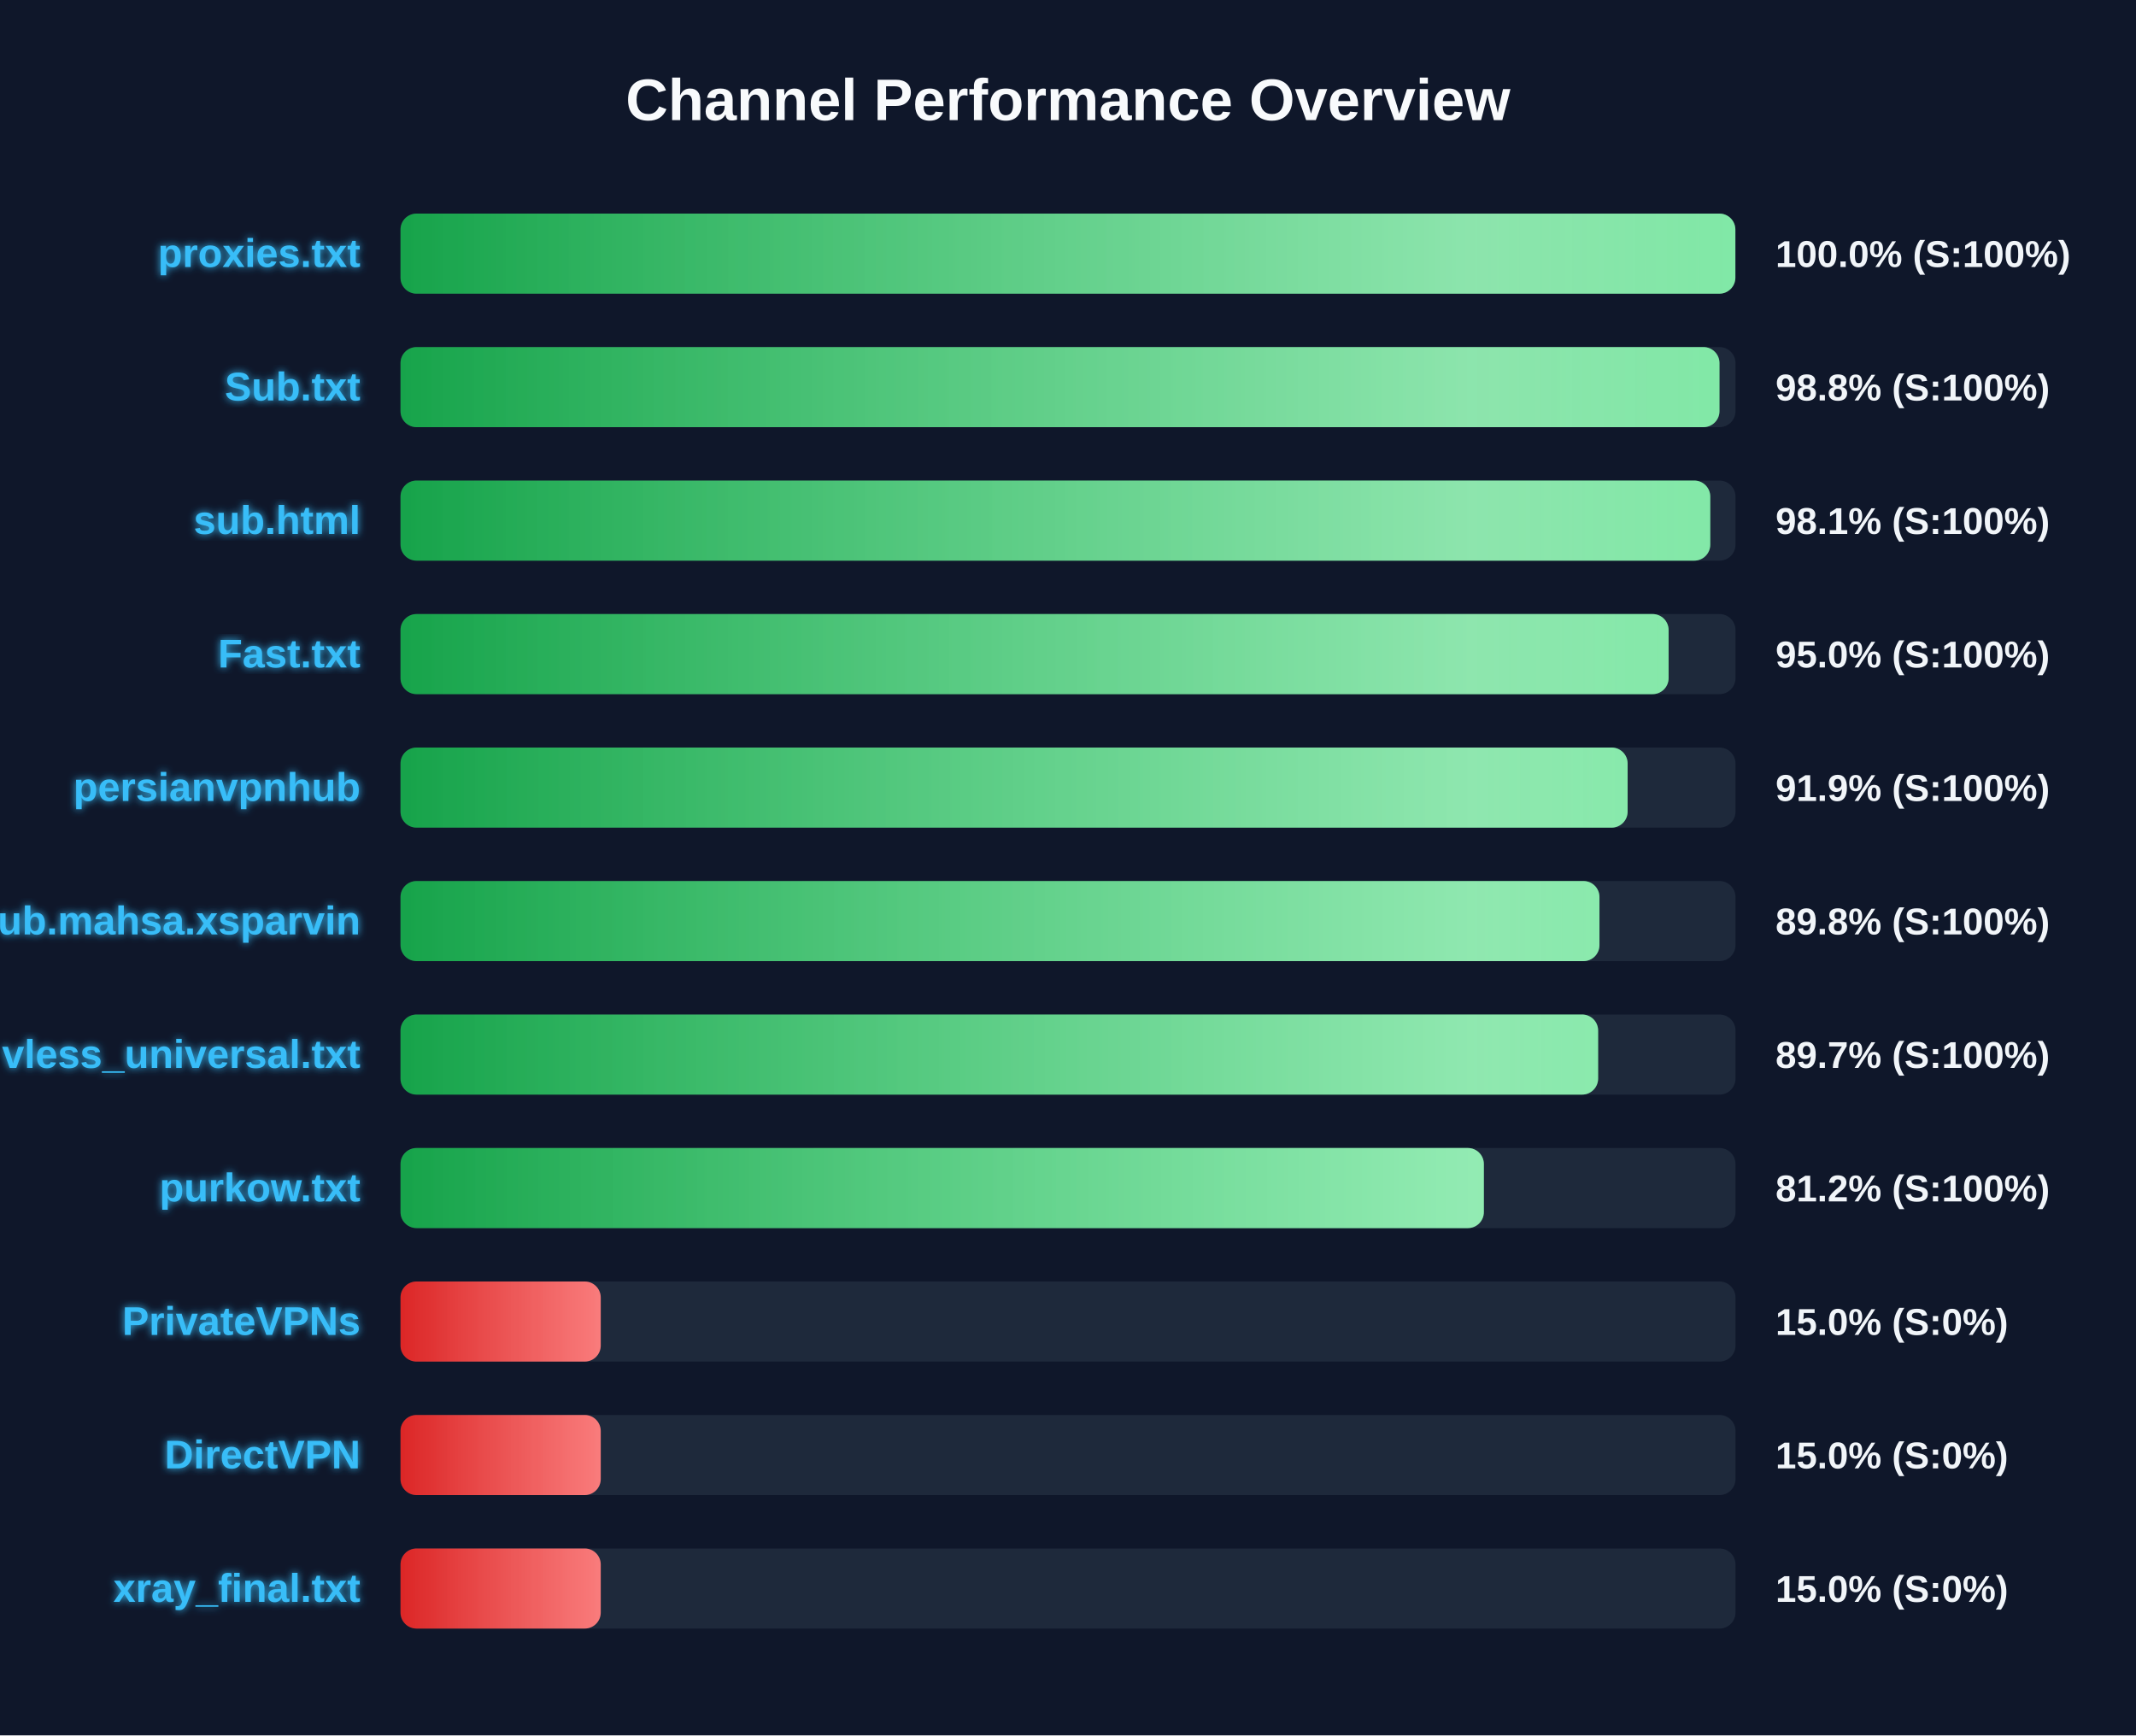
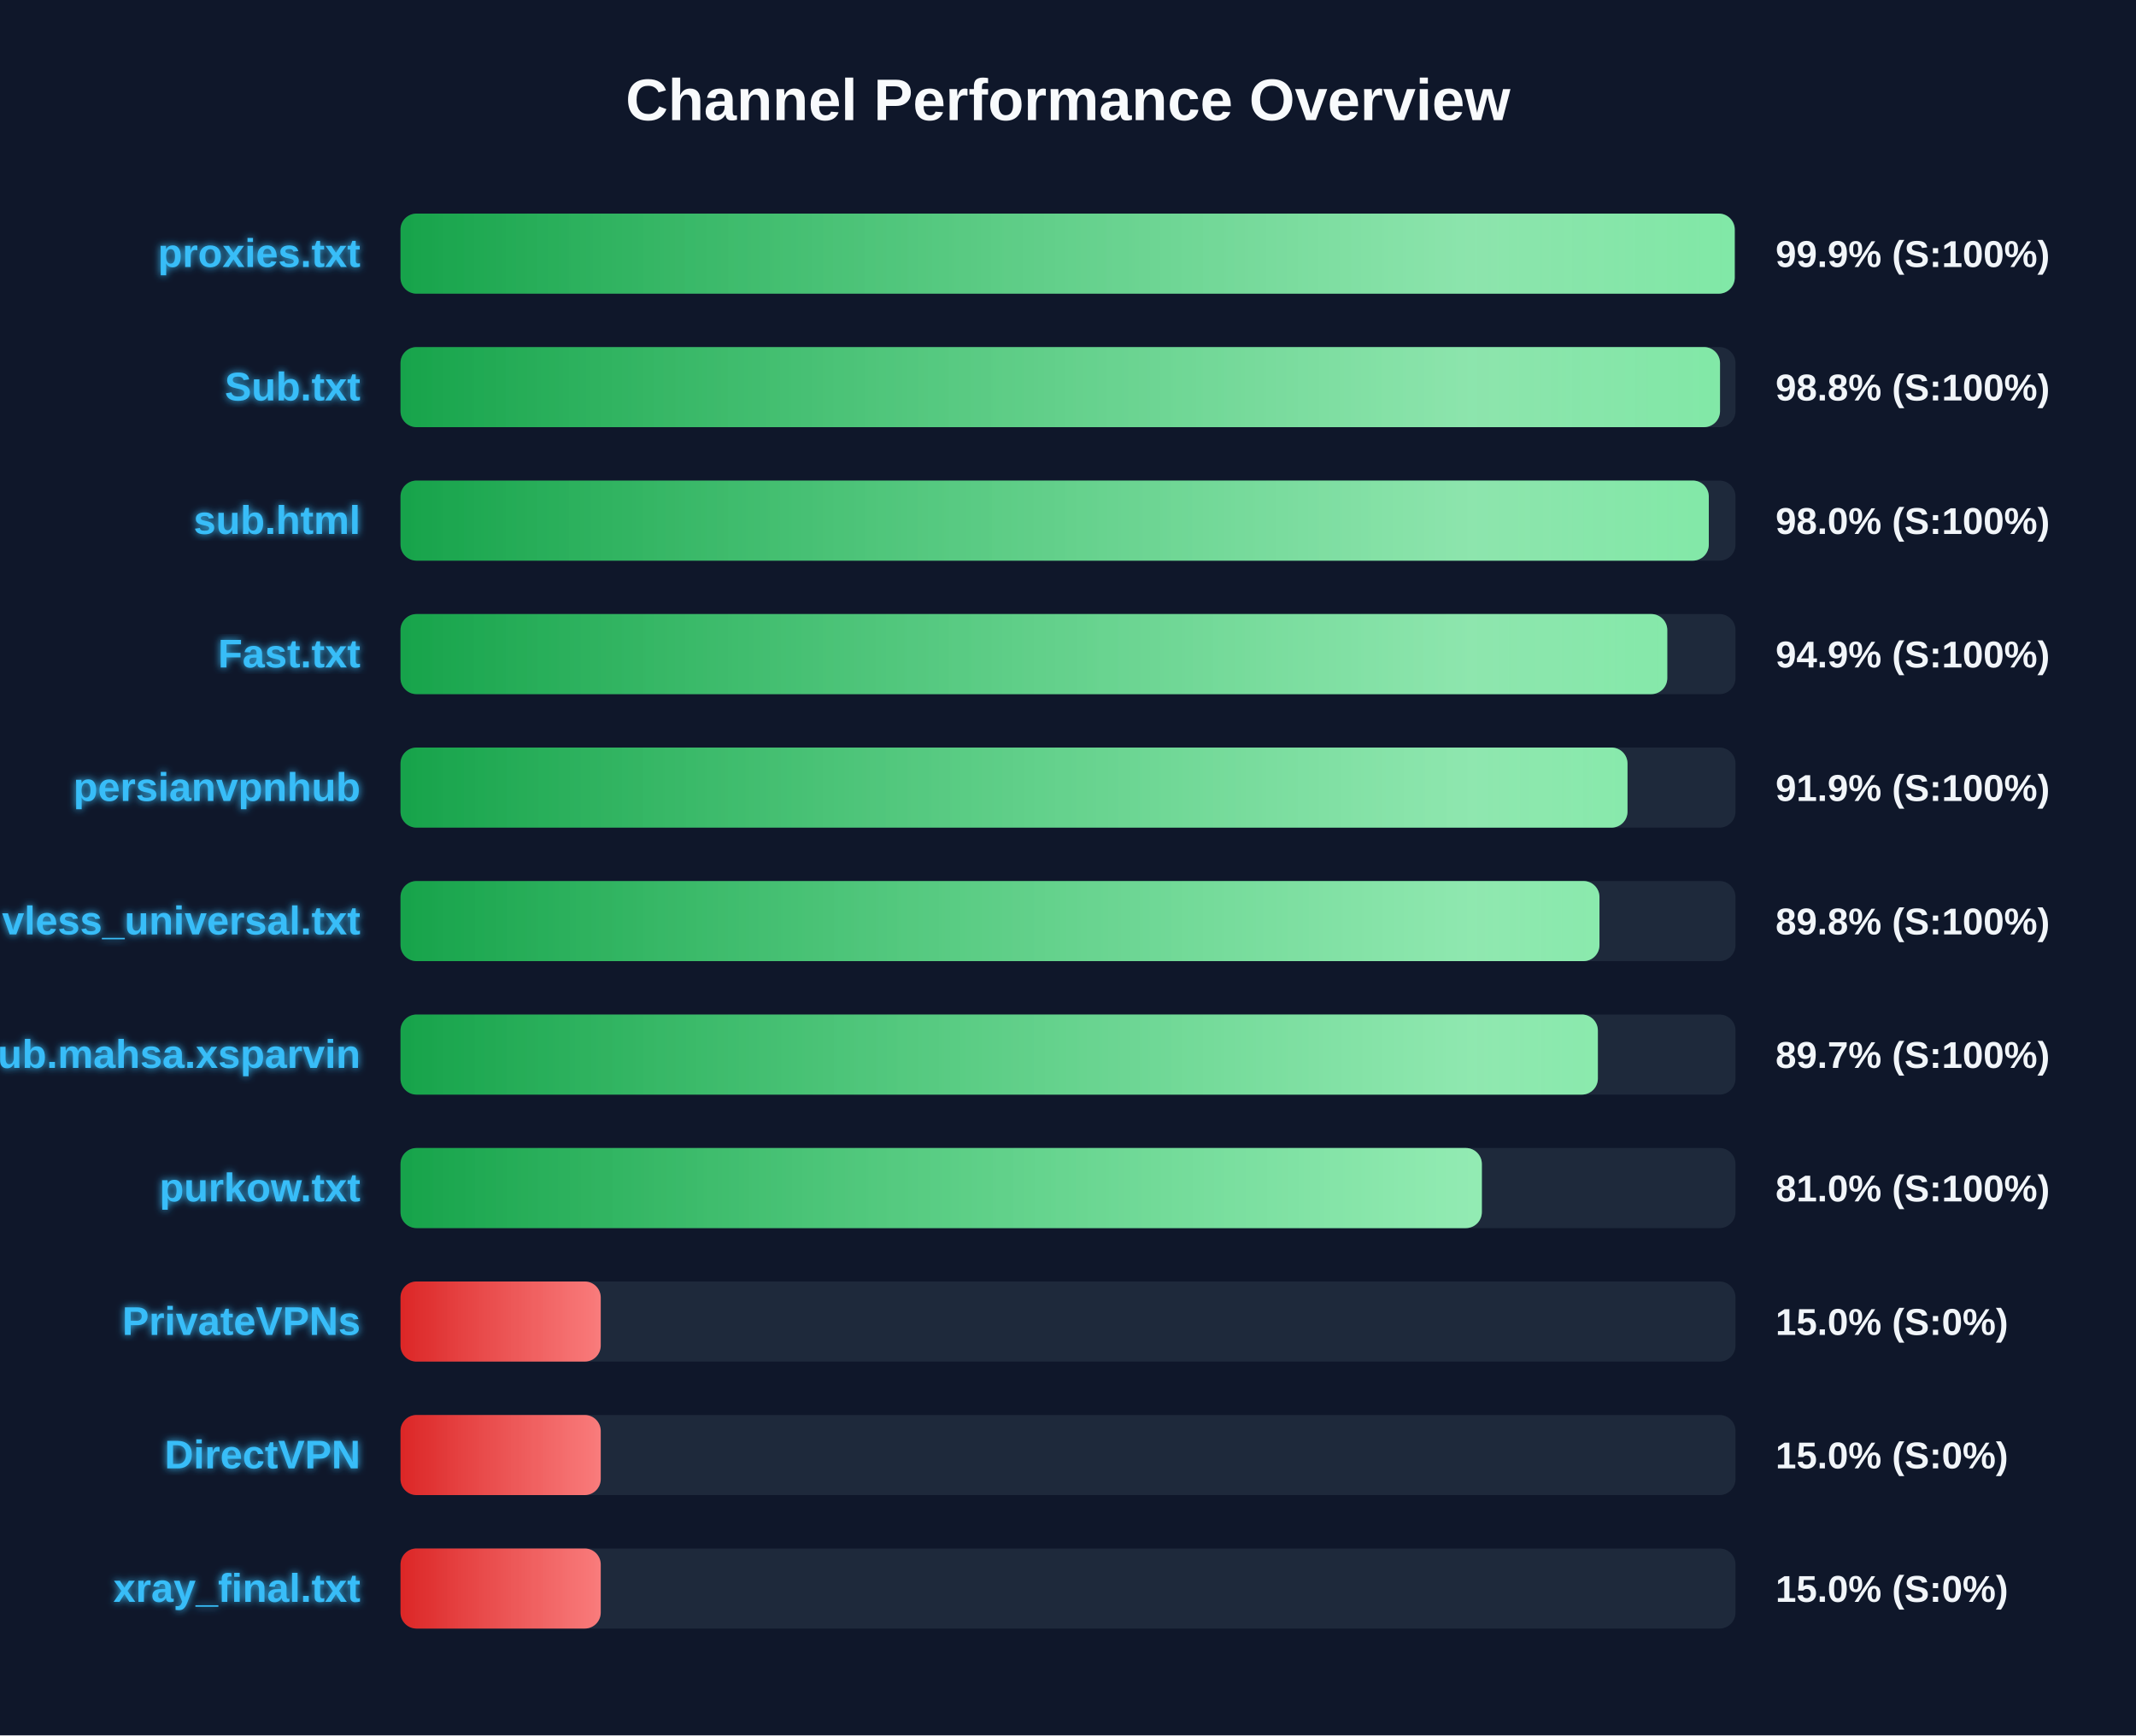
<svg xmlns="http://www.w3.org/2000/svg" width="800" height="650" version="1.1">
  <defs>
    <linearGradient id="grad-green" x1="0%" y1="0%" x2="100%" y2="0%">
      <stop offset="0%" stop-color="#16a34a" />
      <stop offset="100%" stop-color="#4ade80" />
    </linearGradient>
    <linearGradient id="grad-yellow" x1="0%" y1="0%" x2="100%" y2="0%">
      <stop offset="0%" stop-color="#ca8a04" />
      <stop offset="100%" stop-color="#fde047" />
    </linearGradient>
    <linearGradient id="grad-red" x1="0%" y1="0%" x2="100%" y2="0%">
      <stop offset="0%" stop-color="#dc2626" />
      <stop offset="100%" stop-color="#f87171" />
    </linearGradient>
    <linearGradient id="shimmer" x1="0%" y1="0%" x2="100%" y2="0%">
      <stop offset="0%" stop-color="rgba(255,255,255,0)" />
      <stop offset="50%" stop-color="rgba(255,255,255,0.4)" />
      <stop offset="100%" stop-color="rgba(255,255,255,0)" />
    </linearGradient>
    <filter id="glow" x="-20%" y="-20%" width="140%" height="140%">
      <feGaussianBlur stdDeviation="1.5" result="blur" />
      <feComposite in="SourceGraphic" in2="blur" operator="over" />
    </filter>
  </defs>
  <style>
        .bg-rect { fill: #0f172a; }
        .title { font: bold 22px 'Segoe UI', Arial, sans-serif; fill: #f8fafc; }
        .row { font: bold 15px 'Segoe UI', Arial, sans-serif; fill: #38bdf8; filter: url(#glow); }
        .score { font: bold 14px 'Segoe UI', Arial, sans-serif; fill: #f1f5f9; }
        @keyframes shimmer-anim {
            0% { transform: translateX(-100%); }
            100% { transform: translateX(200%); }
        }
        .shimmer-rect {
            animation: shimmer-anim 2.5s infinite linear;
        }
    </style>
  <rect width="100%" height="100%" class="bg-rect" />
  <text x="400" y="45" text-anchor="middle" class="title">Channel Performance Overview</text>
  <rect x="150" y="80" width="500" height="30" fill="#1e293b" rx="6" />
  <clipPath id="clip-0">
-     <rect x="150" y="80" width="499.95" height="30" rx="6" />
+     <rect x="150" y="80" width="499.7" height="30" rx="6" />
  </clipPath>
-   <rect x="150" y="80" width="499.95" height="30" fill="url(#grad-green)" rx="6" />
+   <rect x="150" y="80" width="499.7" height="30" fill="url(#grad-green)" rx="6" />
  <g clip-path="url(#clip-0)">
    <rect x="150" y="80" width="100%" height="30" fill="url(#shimmer)" class="shimmer-rect" />
  </g>
  <text x="135" y="100" text-anchor="end" class="row">proxies.txt</text>
-   <text x="665" y="100" text-anchor="start" class="score">100.0% (S:100%)</text>
+   <text x="665" y="100" text-anchor="start" class="score">99.9% (S:100%)</text>
  <rect x="150" y="130" width="500" height="30" fill="#1e293b" rx="6" />
  <clipPath id="clip-1">
-     <rect x="150" y="130" width="494.0" height="30" rx="6" />
+     <rect x="150" y="130" width="494.2" height="30" rx="6" />
  </clipPath>
-   <rect x="150" y="130" width="494.0" height="30" fill="url(#grad-green)" rx="6" />
+   <rect x="150" y="130" width="494.2" height="30" fill="url(#grad-green)" rx="6" />
  <g clip-path="url(#clip-1)">
    <rect x="150" y="130" width="100%" height="30" fill="url(#shimmer)" class="shimmer-rect" />
  </g>
  <text x="135" y="150" text-anchor="end" class="row">Sub.txt</text>
  <text x="665" y="150" text-anchor="start" class="score">98.8% (S:100%)</text>
  <rect x="150" y="180" width="500" height="30" fill="#1e293b" rx="6" />
  <clipPath id="clip-2">
-     <rect x="150" y="180" width="490.55" height="30" rx="6" />
+     <rect x="150" y="180" width="490.0" height="30" rx="6" />
  </clipPath>
-   <rect x="150" y="180" width="490.55" height="30" fill="url(#grad-green)" rx="6" />
+   <rect x="150" y="180" width="490.0" height="30" fill="url(#grad-green)" rx="6" />
  <g clip-path="url(#clip-2)">
    <rect x="150" y="180" width="100%" height="30" fill="url(#shimmer)" class="shimmer-rect" />
  </g>
  <text x="135" y="200" text-anchor="end" class="row">sub.html</text>
-   <text x="665" y="200" text-anchor="start" class="score">98.1% (S:100%)</text>
+   <text x="665" y="200" text-anchor="start" class="score">98.0% (S:100%)</text>
  <rect x="150" y="230" width="500" height="30" fill="#1e293b" rx="6" />
  <clipPath id="clip-3">
-     <rect x="150" y="230" width="474.95" height="30" rx="6" />
+     <rect x="150" y="230" width="474.45" height="30" rx="6" />
  </clipPath>
-   <rect x="150" y="230" width="474.95" height="30" fill="url(#grad-green)" rx="6" />
+   <rect x="150" y="230" width="474.45" height="30" fill="url(#grad-green)" rx="6" />
  <g clip-path="url(#clip-3)">
    <rect x="150" y="230" width="100%" height="30" fill="url(#shimmer)" class="shimmer-rect" />
  </g>
  <text x="135" y="250" text-anchor="end" class="row">Fast.txt</text>
-   <text x="665" y="250" text-anchor="start" class="score">95.0% (S:100%)</text>
+   <text x="665" y="250" text-anchor="start" class="score">94.9% (S:100%)</text>
  <rect x="150" y="280" width="500" height="30" fill="#1e293b" rx="6" />
  <clipPath id="clip-4">
-     <rect x="150" y="280" width="459.6" height="30" rx="6" />
+     <rect x="150" y="280" width="459.55" height="30" rx="6" />
  </clipPath>
-   <rect x="150" y="280" width="459.6" height="30" fill="url(#grad-green)" rx="6" />
+   <rect x="150" y="280" width="459.55" height="30" fill="url(#grad-green)" rx="6" />
  <g clip-path="url(#clip-4)">
    <rect x="150" y="280" width="100%" height="30" fill="url(#shimmer)" class="shimmer-rect" />
  </g>
  <text x="135" y="300" text-anchor="end" class="row">persianvpnhub</text>
  <text x="665" y="300" text-anchor="start" class="score">91.9% (S:100%)</text>
  <rect x="150" y="330" width="500" height="30" fill="#1e293b" rx="6" />
  <clipPath id="clip-5">
    <rect x="150" y="330" width="449.05" height="30" rx="6" />
  </clipPath>
  <rect x="150" y="330" width="449.05" height="30" fill="url(#grad-green)" rx="6" />
  <g clip-path="url(#clip-5)">
    <rect x="150" y="330" width="100%" height="30" fill="url(#shimmer)" class="shimmer-rect" />
  </g>
-   <text x="135" y="350" text-anchor="end" class="row">Sub.mahsa.xsparvin</text>
+   <text x="135" y="350" text-anchor="end" class="row">vless_universal.txt</text>
  <text x="665" y="350" text-anchor="start" class="score">89.8% (S:100%)</text>
  <rect x="150" y="380" width="500" height="30" fill="#1e293b" rx="6" />
  <clipPath id="clip-6">
-     <rect x="150" y="380" width="448.55" height="30" rx="6" />
+     <rect x="150" y="380" width="448.45" height="30" rx="6" />
  </clipPath>
-   <rect x="150" y="380" width="448.55" height="30" fill="url(#grad-green)" rx="6" />
+   <rect x="150" y="380" width="448.45" height="30" fill="url(#grad-green)" rx="6" />
  <g clip-path="url(#clip-6)">
    <rect x="150" y="380" width="100%" height="30" fill="url(#shimmer)" class="shimmer-rect" />
  </g>
-   <text x="135" y="400" text-anchor="end" class="row">vless_universal.txt</text>
+   <text x="135" y="400" text-anchor="end" class="row">Sub.mahsa.xsparvin</text>
  <text x="665" y="400" text-anchor="start" class="score">89.7% (S:100%)</text>
  <rect x="150" y="430" width="500" height="30" fill="#1e293b" rx="6" />
  <clipPath id="clip-7">
-     <rect x="150" y="430" width="405.75" height="30" rx="6" />
+     <rect x="150" y="430" width="405.0" height="30" rx="6" />
  </clipPath>
-   <rect x="150" y="430" width="405.75" height="30" fill="url(#grad-green)" rx="6" />
+   <rect x="150" y="430" width="405.0" height="30" fill="url(#grad-green)" rx="6" />
  <g clip-path="url(#clip-7)">
    <rect x="150" y="430" width="100%" height="30" fill="url(#shimmer)" class="shimmer-rect" />
  </g>
  <text x="135" y="450" text-anchor="end" class="row">purkow.txt</text>
-   <text x="665" y="450" text-anchor="start" class="score">81.2% (S:100%)</text>
+   <text x="665" y="450" text-anchor="start" class="score">81.0% (S:100%)</text>
  <rect x="150" y="480" width="500" height="30" fill="#1e293b" rx="6" />
  <clipPath id="clip-8">
    <rect x="150" y="480" width="75.0" height="30" rx="6" />
  </clipPath>
  <rect x="150" y="480" width="75.0" height="30" fill="url(#grad-red)" rx="6" />
  <g clip-path="url(#clip-8)">
    <rect x="150" y="480" width="100%" height="30" fill="url(#shimmer)" class="shimmer-rect" />
  </g>
  <text x="135" y="500" text-anchor="end" class="row">PrivateVPNs</text>
  <text x="665" y="500" text-anchor="start" class="score">15.0% (S:0%)</text>
  <rect x="150" y="530" width="500" height="30" fill="#1e293b" rx="6" />
  <clipPath id="clip-9">
    <rect x="150" y="530" width="75.0" height="30" rx="6" />
  </clipPath>
  <rect x="150" y="530" width="75.0" height="30" fill="url(#grad-red)" rx="6" />
  <g clip-path="url(#clip-9)">
    <rect x="150" y="530" width="100%" height="30" fill="url(#shimmer)" class="shimmer-rect" />
  </g>
  <text x="135" y="550" text-anchor="end" class="row">DirectVPN</text>
  <text x="665" y="550" text-anchor="start" class="score">15.0% (S:0%)</text>
  <rect x="150" y="580" width="500" height="30" fill="#1e293b" rx="6" />
  <clipPath id="clip-10">
    <rect x="150" y="580" width="75.0" height="30" rx="6" />
  </clipPath>
  <rect x="150" y="580" width="75.0" height="30" fill="url(#grad-red)" rx="6" />
  <g clip-path="url(#clip-10)">
    <rect x="150" y="580" width="100%" height="30" fill="url(#shimmer)" class="shimmer-rect" />
  </g>
  <text x="135" y="600" text-anchor="end" class="row">xray_final.txt</text>
  <text x="665" y="600" text-anchor="start" class="score">15.0% (S:0%)</text>
</svg>
